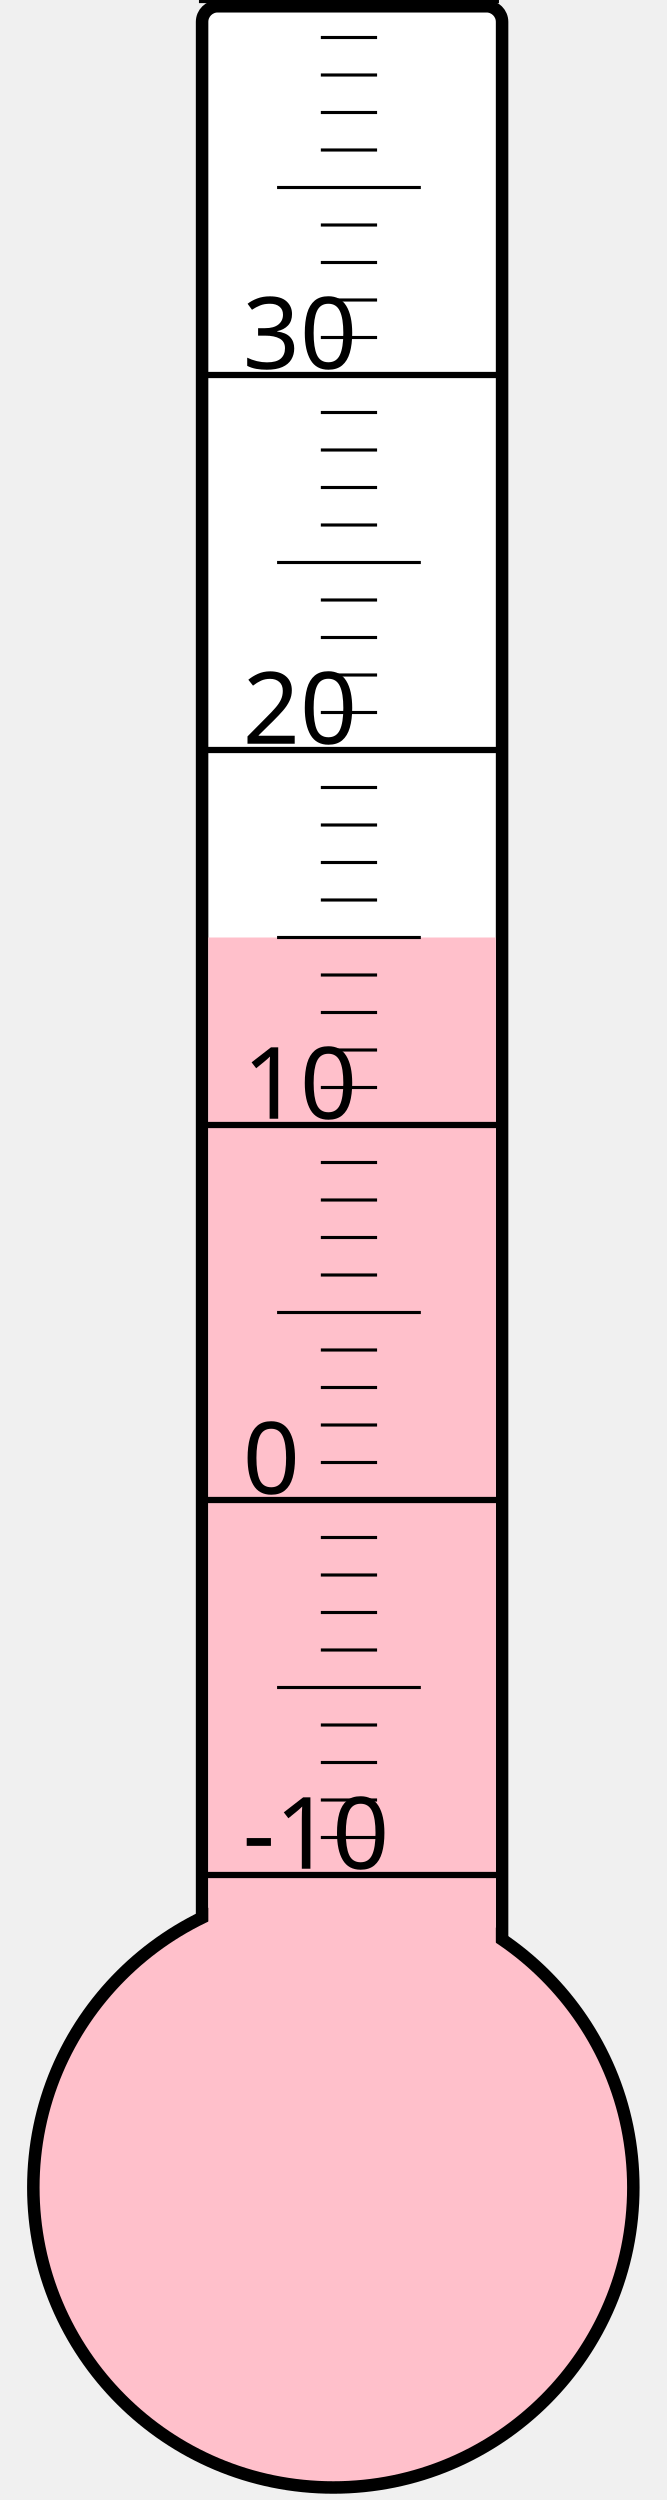
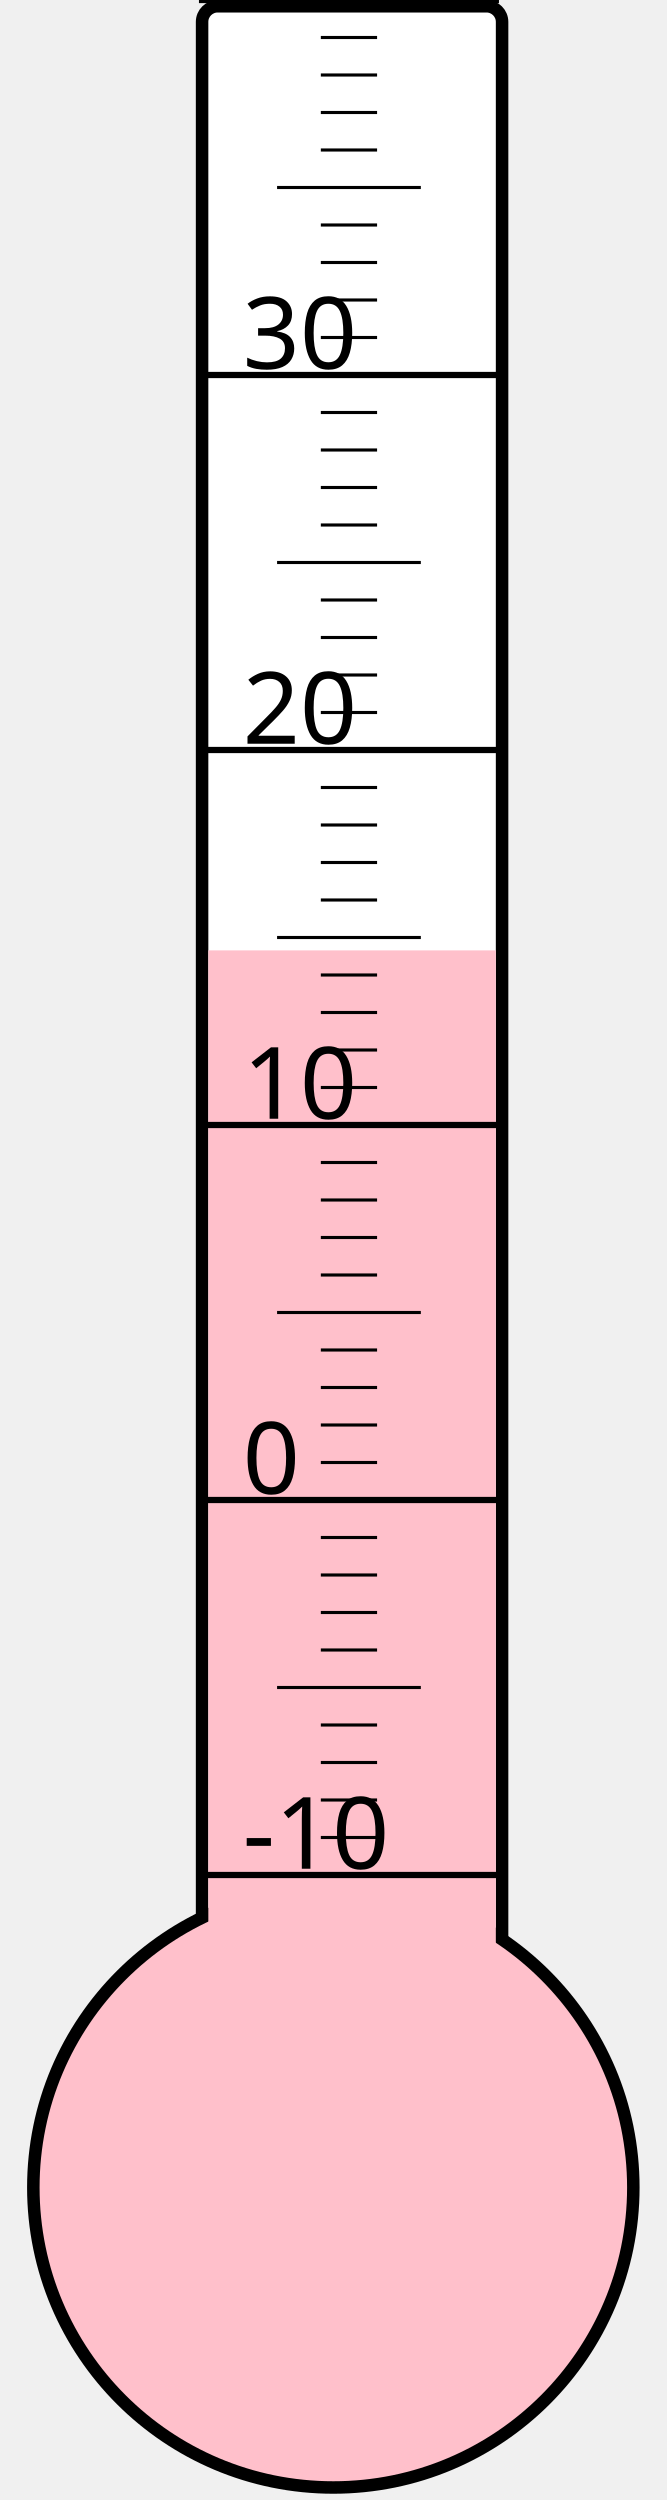
<svg xmlns="http://www.w3.org/2000/svg" width="40px" height="150px" viewBox="0 0 200 800">
  <rect width="200" height="800" x="0" y="0" style="fill: #ffffeb; fill-opacity: 0;" />
  <rect width="96" height="680" x="58" y="2" rx="5" ry="5" style="fill: white; fill-opacity: 1; stroke: black; stroke-width: 4;" />
  <circle cx="100" cy="700" r="96" style="fill: pink; stroke: black; stroke-width: 4;" />
-   <rect width="92" height="400.0" x="60" y="300.0" style="fill: pink; fill-opacity: 1; stroke-width: 0;" />
+   <rect width="92" height="395.875" x="60" y="304.125" style="fill: pink; fill-opacity: 1; stroke-width: 0;" />
  <text x="71" y="598" style="font-family: sans-serif; font-size: 24pt;">-10</text>
  <text x="71" y="478" style="font-family: sans-serif; font-size: 24pt;">0</text>
  <text x="71" y="358" style="font-family: sans-serif; font-size: 24pt;">10</text>
  <text x="71" y="238" style="font-family: sans-serif; font-size: 24pt;">20</text>
  <text x="71" y="118" style="font-family: sans-serif; font-size: 24pt;">30</text>
  <g style="stroke: black;">
    <line x1="57" y1="600" x2="153" y2="600" style="stroke-width: 2;" />
    <line x1="96" y1="588" x2="114" y2="588" style="stroke-width: 1;" />
    <line x1="96" y1="576" x2="114" y2="576" style="stroke-width: 1;" />
    <line x1="96" y1="564" x2="114" y2="564" style="stroke-width: 1;" />
    <line x1="96" y1="552" x2="114" y2="552" style="stroke-width: 1;" />
    <line x1="82" y1="540" x2="128" y2="540" style="stroke-width: 1;" />
    <line x1="96" y1="528" x2="114" y2="528" style="stroke-width: 1;" />
    <line x1="96" y1="516" x2="114" y2="516" style="stroke-width: 1;" />
    <line x1="96" y1="504" x2="114" y2="504" style="stroke-width: 1;" />
    <line x1="96" y1="492" x2="114" y2="492" style="stroke-width: 1;" />
    <line x1="57" y1="480" x2="153" y2="480" style="stroke-width: 2;" />
    <line x1="96" y1="468" x2="114" y2="468" style="stroke-width: 1;" />
    <line x1="96" y1="456" x2="114" y2="456" style="stroke-width: 1;" />
    <line x1="96" y1="444" x2="114" y2="444" style="stroke-width: 1;" />
    <line x1="96" y1="432" x2="114" y2="432" style="stroke-width: 1;" />
    <line x1="82" y1="420" x2="128" y2="420" style="stroke-width: 1;" />
    <line x1="96" y1="408" x2="114" y2="408" style="stroke-width: 1;" />
    <line x1="96" y1="396" x2="114" y2="396" style="stroke-width: 1;" />
    <line x1="96" y1="384" x2="114" y2="384" style="stroke-width: 1;" />
    <line x1="96" y1="372" x2="114" y2="372" style="stroke-width: 1;" />
    <line x1="57" y1="360" x2="153" y2="360" style="stroke-width: 2;" />
    <line x1="96" y1="348" x2="114" y2="348" style="stroke-width: 1;" />
    <line x1="96" y1="336" x2="114" y2="336" style="stroke-width: 1;" />
    <line x1="96" y1="324" x2="114" y2="324" style="stroke-width: 1;" />
    <line x1="96" y1="312" x2="114" y2="312" style="stroke-width: 1;" />
    <line x1="82" y1="300" x2="128" y2="300" style="stroke-width: 1;" />
    <line x1="96" y1="288" x2="114" y2="288" style="stroke-width: 1;" />
    <line x1="96" y1="276" x2="114" y2="276" style="stroke-width: 1;" />
    <line x1="96" y1="264" x2="114" y2="264" style="stroke-width: 1;" />
    <line x1="96" y1="252" x2="114" y2="252" style="stroke-width: 1;" />
    <line x1="57" y1="240" x2="153" y2="240" style="stroke-width: 2;" />
    <line x1="96" y1="228" x2="114" y2="228" style="stroke-width: 1;" />
    <line x1="96" y1="216" x2="114" y2="216" style="stroke-width: 1;" />
    <line x1="96" y1="204" x2="114" y2="204" style="stroke-width: 1;" />
    <line x1="96" y1="192" x2="114" y2="192" style="stroke-width: 1;" />
    <line x1="82" y1="180" x2="128" y2="180" style="stroke-width: 1;" />
    <line x1="96" y1="168" x2="114" y2="168" style="stroke-width: 1;" />
    <line x1="96" y1="156" x2="114" y2="156" style="stroke-width: 1;" />
    <line x1="96" y1="144" x2="114" y2="144" style="stroke-width: 1;" />
    <line x1="96" y1="132" x2="114" y2="132" style="stroke-width: 1;" />
    <line x1="57" y1="120" x2="153" y2="120" style="stroke-width: 2;" />
    <line x1="96" y1="108" x2="114" y2="108" style="stroke-width: 1;" />
    <line x1="96" y1="96" x2="114" y2="96" style="stroke-width: 1;" />
    <line x1="96" y1="84" x2="114" y2="84" style="stroke-width: 1;" />
    <line x1="96" y1="72" x2="114" y2="72" style="stroke-width: 1;" />
    <line x1="82" y1="60" x2="128" y2="60" style="stroke-width: 1;" />
    <line x1="96" y1="48" x2="114" y2="48" style="stroke-width: 1;" />
    <line x1="96" y1="36" x2="114" y2="36" style="stroke-width: 1;" />
    <line x1="96" y1="24" x2="114" y2="24" style="stroke-width: 1;" />
    <line x1="96" y1="12" x2="114" y2="12" style="stroke-width: 1;" />
    <line x1="57" y1="0" x2="153" y2="0" style="stroke-width: 2;" />
  </g>
</svg>
